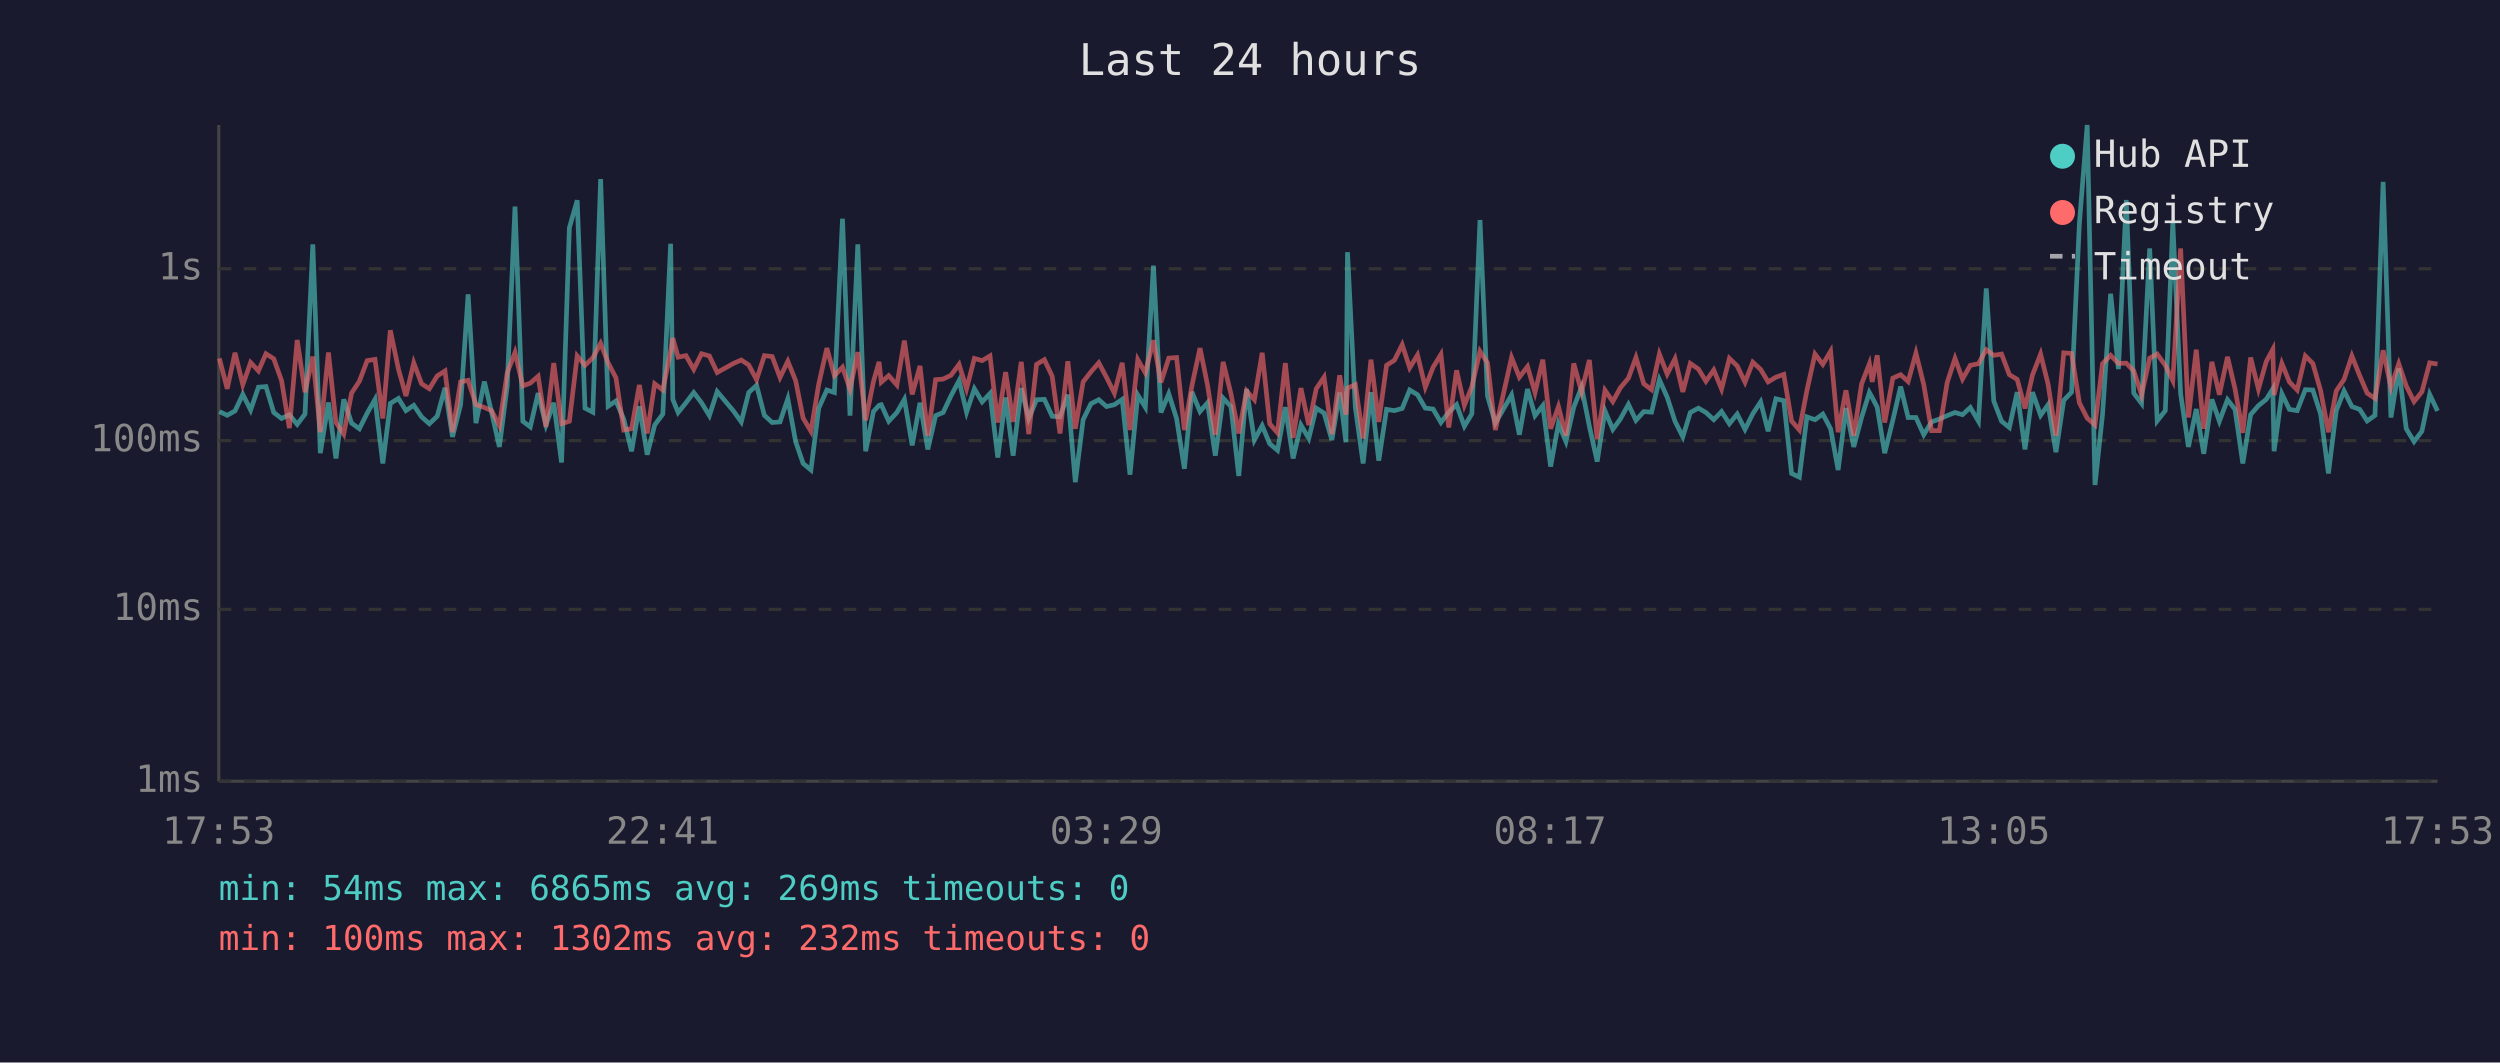
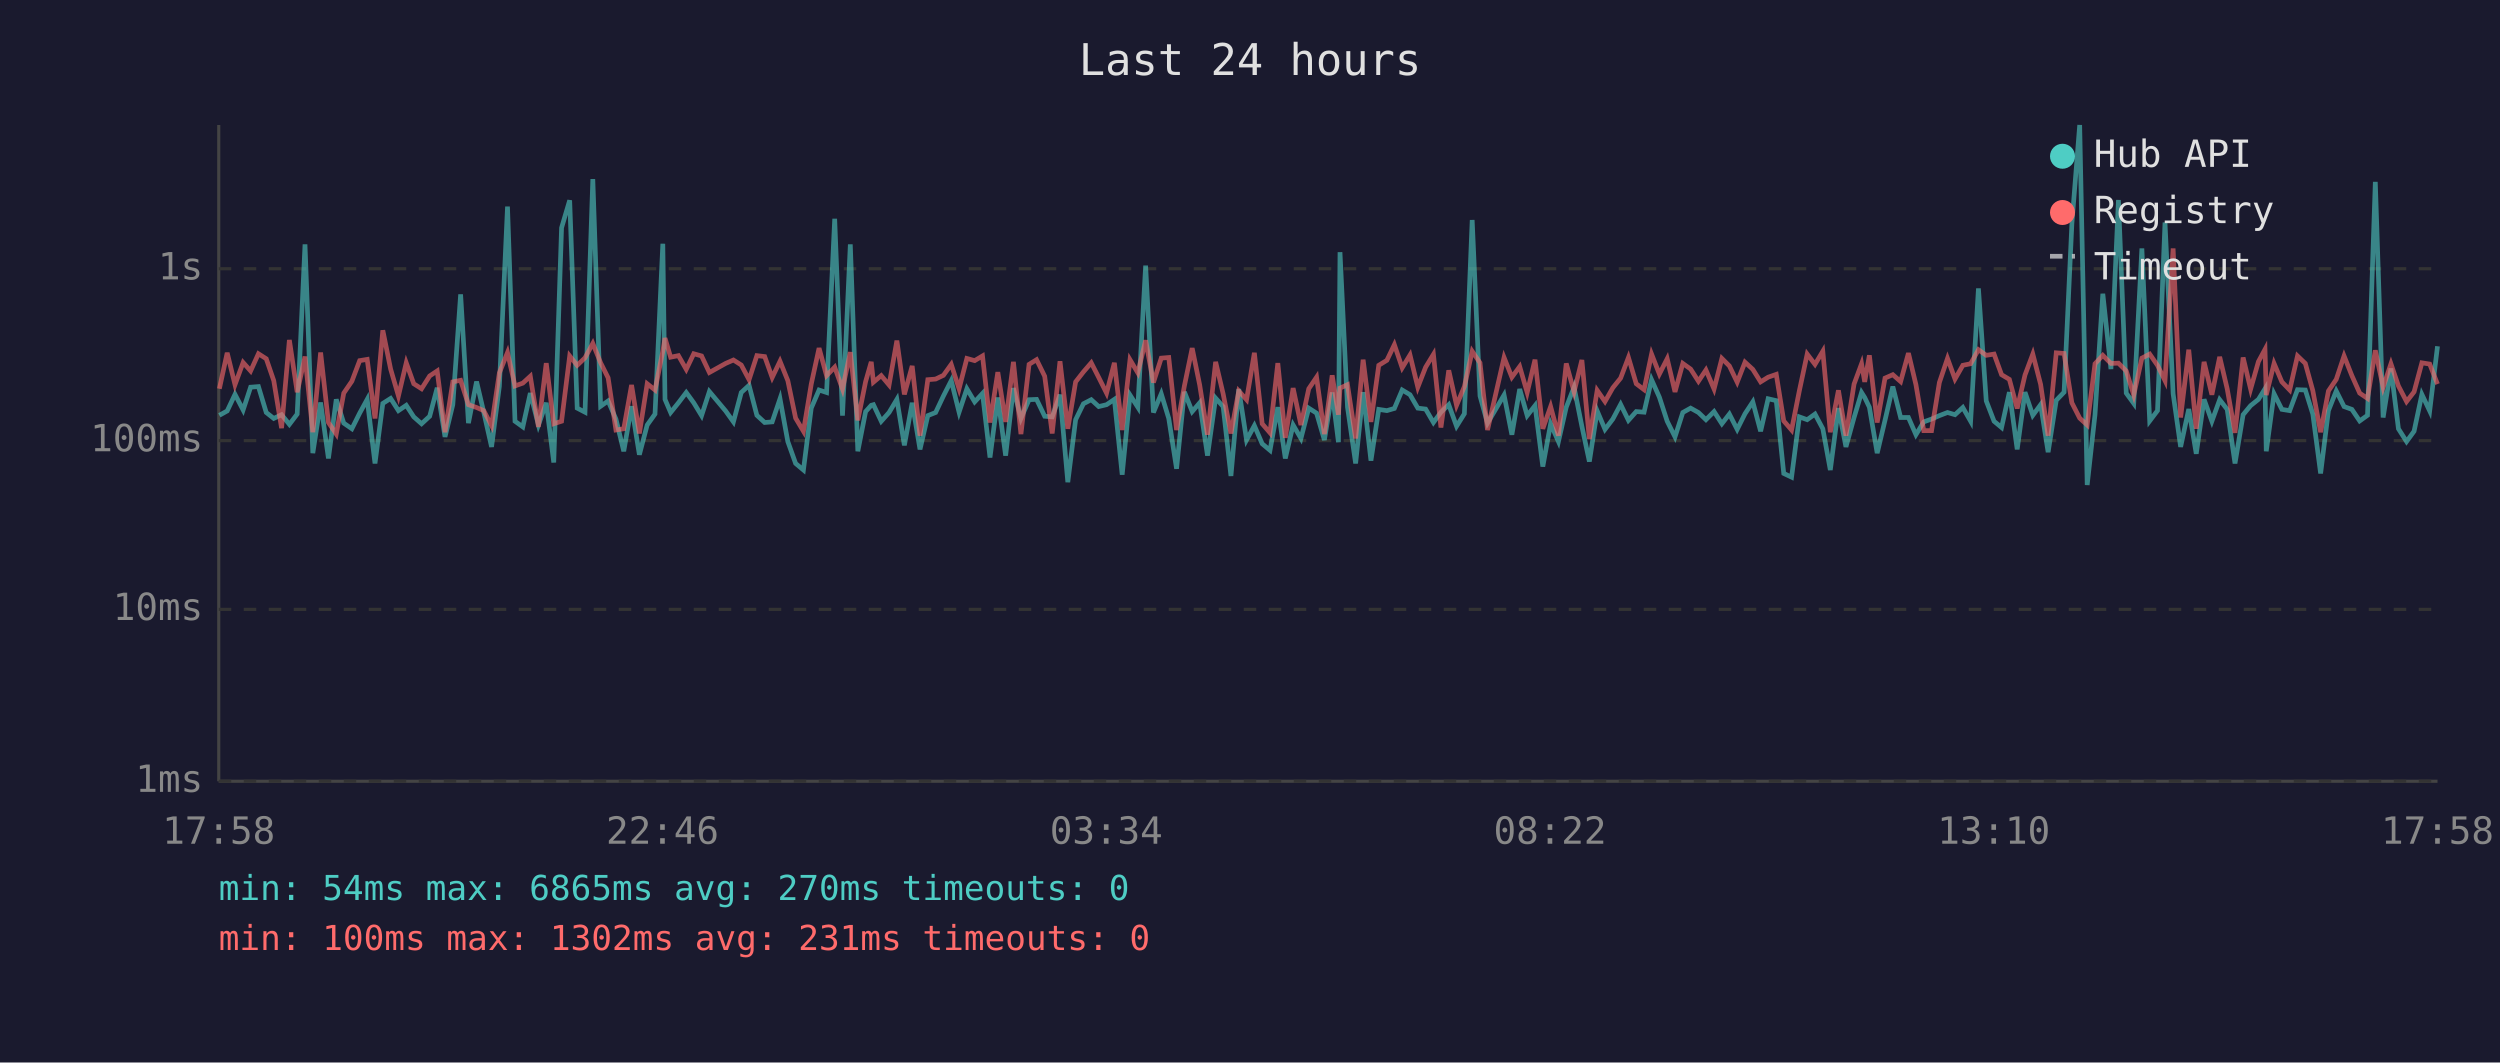
<svg xmlns="http://www.w3.org/2000/svg" viewBox="0 0 800 340" font-family="monospace" font-size="12">
  <rect width="800" height="340" fill="#1a1a2e" />
  <text x="400" y="24" fill="#e0e0e0" font-size="14" text-anchor="middle">Last 24 hours</text>
  <line x1="70" y1="40" x2="70" y2="250" stroke="#444" stroke-width="1" />
  <line x1="70" y1="250" x2="780" y2="250" stroke="#444" stroke-width="1" />
  <line x1="70" y1="250" x2="780" y2="250" stroke="#333" stroke-width="1" stroke-dasharray="4" />
  <text x="65" y="250" fill="#888" text-anchor="end" dominant-baseline="middle">1ms</text>
  <line x1="70" y1="195" x2="780" y2="195" stroke="#333" stroke-width="1" stroke-dasharray="4" />
  <text x="65" y="195" fill="#888" text-anchor="end" dominant-baseline="middle">10ms</text>
  <line x1="70" y1="141" x2="780" y2="141" stroke="#333" stroke-width="1" stroke-dasharray="4" />
  <text x="65" y="141" fill="#888" text-anchor="end" dominant-baseline="middle">100ms</text>
  <line x1="70" y1="86" x2="780" y2="86" stroke="#333" stroke-width="1" stroke-dasharray="4" />
  <text x="65" y="86" fill="#888" text-anchor="end" dominant-baseline="middle">1s</text>
-   <text x="70" y="270" fill="#888" text-anchor="middle">17:53</text>
-   <text x="212" y="270" fill="#888" text-anchor="middle">22:41</text>
-   <text x="354" y="270" fill="#888" text-anchor="middle">03:29</text>
-   <text x="496" y="270" fill="#888" text-anchor="middle">08:17</text>
-   <text x="638" y="270" fill="#888" text-anchor="middle">13:05</text>
-   <text x="780" y="270" fill="#888" text-anchor="middle">17:53</text>
-   <polyline points="70.2,131.7 72.7,132.9 75.2,131.5 77.7,126.2 80.2,131.2 82.7,123.9 85.1,123.7 87.6,132.0 90.1,133.9 92.6,132.7 95.1,135.8 97.6,132.5 100.1,78.2 102.5,145.0 105.1,128.8 107.5,146.7 110.0,127.8 112.5,135.4 115.0,137.2 117.5,132.2 120.0,127.8 122.5,148.3 124.9,129.1 127.5,127.5 129.9,131.4 132.4,129.7 134.9,133.4 137.4,135.6 139.9,133.2 142.4,124.1 144.8,139.8 147.4,129.5 149.8,94.2 152.3,135.4 155.0,122.1 157.3,131.9 159.8,143.0 162.3,123.6 164.8,66.1 167.3,134.8 169.7,136.6 172.2,125.8 174.7,136.0 177.2,128.9 179.7,148.0 182.2,72.9 184.7,64.1 187.2,130.6 189.7,131.9 192.2,57.3 194.6,130.0 197.1,128.3 199.6,134.1 202.1,144.4 204.6,130.0 207.1,145.5 209.5,136.0 212.1,132.5 214.6,78.0 215.3,127.8 217.0,132.0 219.5,128.9 222.0,125.6 224.5,128.9 227.0,133.0 229.5,125.3 234.7,131.5 237.2,135.0 239.6,125.6 242.1,123.3 244.6,132.9 247.1,135.2 249.6,135.0 252.1,127.6 254.6,141.3 257.0,148.3 259.5,150.4 262.0,130.6 264.6,124.8 267.0,125.6 269.6,70.0 272.0,133.0 274.5,78.2 277.0,144.4 279.5,131.7 281.3,129.7 282.0,129.5 284.4,134.8 287.0,132.0 289.4,127.8 291.9,142.5 294.4,128.9 296.9,143.8 299.4,133.0 301.8,132.0 304.3,126.7 306.9,121.8 309.3,131.9 311.8,124.4 314.3,128.6 316.8,125.9 319.3,146.4 321.8,127.2 324.2,145.8 326.8,124.2 329.2,133.9 331.7,127.9 334.2,127.8 336.7,133.2 339.2,133.4 341.7,126.3 344.1,154.3 346.6,134.3 349.1,129.2 351.6,127.9 354.1,130.1 356.6,129.5 359.1,127.8 361.6,151.9 364.1,126.4 366.5,130.3 369.1,85.0 371.5,132.0 374.0,126.0 376.5,133.9 379.0,150.0 381.4,125.4 384.0,131.7 386.4,128.9 388.9,145.8 391.4,127.4 393.9,130.1 396.4,152.3 398.9,124.5 401.4,140.8 403.9,136.2 406.3,142.0 408.8,144.1 411.3,130.3 413.8,146.7 416.3,136.0 418.8,140.3 421.2,130.6 423.7,132.2 426.2,140.8 428.7,125.6 430.7,141.5 431.2,80.7 433.7,130.3 436.2,148.3 438.7,125.5 441.2,147.4 443.7,131.0 446.2,131.4 448.7,130.7 451.1,124.8 453.6,126.3 456.1,130.6 458.6,130.9 461.1,135.2 463.6,131.9 466.1,129.5 468.6,136.4 471.0,132.4 473.6,70.4 476.0,126.7 478.5,135.4 483.7,126.4 486.2,139.1 488.8,124.5 491.2,133.0 493.7,129.8 496.2,149.3 498.7,135.6 501.1,141.3 503.6,130.3 506.1,123.9 508.6,136.4 511.1,147.7 513.6,131.5 516.1,137.4 518.5,134.1 521.1,129.4 523.5,134.5 526.0,131.7 528.5,131.9 531.0,121.5 533.5,127.1 536.0,134.8 538.5,139.8 540.9,132.0 543.5,130.6 545.9,132.0 548.4,134.3 550.9,131.7 553.4,135.6 555.9,132.5 558.4,137.4 560.9,132.4 563.4,128.6 565.8,138.0 568.3,127.6 570.8,128.2 573.3,151.5 575.8,152.7 578.2,133.4 580.8,134.3 583.3,132.5 585.8,137.2 588.2,150.4 590.7,130.6 593.2,143.0 595.7,133.6 598.2,125.6 599.1,127.2 600.7,130.3 603.1,145.0 605.7,134.5 608.2,123.7 610.6,133.6 613.1,133.6 615.6,139.1 618.1,135.0 620.6,134.1 623.1,133.0 625.6,132.0 628.0,132.7 630.5,130.4 633.1,134.8 635.6,92.3 638.0,128.3 640.5,134.8 643.0,136.8 645.5,125.5 648.0,143.8 650.4,125.5 653.0,132.9 655.4,129.5 657.9,144.7 660.4,128.1 662.9,125.5 665.4,71.6 667.9,40.0 670.4,155.2 672.8,132.7 675.4,94.0 677.9,118.1 680.4,64.0 682.8,125.8 685.3,129.1 687.9,79.5 690.3,134.7 692.9,131.4 695.3,71.2 697.8,126.0 700.3,143.0 702.8,130.9 705.2,145.2 707.8,127.8 710.2,134.8 712.8,127.9 715.2,131.0 717.7,148.3 720.2,132.7 722.7,129.8 725.2,127.8 727.3,124.4 727.7,144.4 730.2,126.0 732.6,131.0 735.1,131.4 737.7,124.7 740.1,124.8 742.6,132.5 745.1,151.5 747.6,131.4 750.1,125.1 752.6,130.1 755.1,131.0 757.5,134.7 760.0,132.9 762.6,58.2 765.1,133.6 767.6,117.9 770.0,137.2 772.5,141.3 775.0,138.0 777.5,126.2 780.0,131.5" fill="none" stroke="#4ecdc4" stroke-width="1.5" opacity="0.6" />
-   <polyline points="70.2,114.7 72.7,124.4 75.2,112.9 77.7,123.1 80.2,116.0 82.7,118.7 85.1,113.2 87.6,114.8 90.1,121.8 92.6,137.0 95.1,108.8 97.6,125.5 100.1,114.1 102.5,138.3 105.1,112.8 107.5,135.2 110.0,138.9 112.5,125.8 115.0,122.0 117.5,115.4 120.0,115.0 122.5,133.9 124.9,105.7 127.5,118.1 129.9,126.7 132.4,116.1 134.9,122.8 137.4,124.4 139.9,120.3 142.4,118.7 144.8,138.3 147.4,122.2 149.8,121.7 152.3,129.5 155.0,130.4 157.3,131.4 159.8,136.2 162.3,119.3 164.8,112.8 167.3,123.5 169.7,122.6 172.2,120.4 174.7,136.6 177.2,116.2 179.7,135.6 182.2,134.8 184.7,113.9 187.2,116.9 189.7,114.5 192.2,109.9 194.6,116.1 197.1,120.9 199.6,137.6 202.1,137.2 204.6,123.2 207.1,138.7 209.5,122.8 212.1,124.8 214.6,112.4 215.3,108.2 217.0,114.3 219.5,113.8 222.0,118.2 224.5,113.2 227.0,113.9 229.5,119.2 234.7,116.3 237.2,115.2 239.6,116.8 242.1,121.5 244.6,113.8 247.1,114.1 249.6,120.8 252.1,115.6 254.6,121.8 257.0,133.8 259.5,138.0 262.0,122.9 264.6,111.4 267.0,120.2 269.6,117.5 272.0,124.5 274.5,112.7 277.0,134.5 279.5,122.1 281.3,115.8 282.0,122.3 284.4,120.2 287.0,123.2 289.4,109.0 291.9,126.2 294.4,117.1 296.9,139.4 299.4,121.5 301.8,121.3 304.3,120.1 306.9,116.6 309.3,124.4 311.8,114.7 314.3,115.4 316.8,113.9 319.3,135.2 321.8,119.1 324.2,135.0 326.8,115.8 329.2,138.9 331.7,116.6 334.2,115.1 336.7,120.4 339.2,138.7 341.7,115.6 344.1,137.2 346.6,122.2 349.1,119.0 351.6,116.1 354.1,120.8 356.6,125.8 359.1,116.1 361.6,137.6 364.1,115.1 366.5,119.3 369.1,108.9 371.5,122.4 374.0,114.6 376.5,114.4 379.0,137.6 381.4,123.5 384.0,111.4 386.4,123.2 388.9,139.1 391.4,115.8 393.9,126.0 396.4,138.7 398.9,125.1 401.4,127.9 403.9,112.9 406.3,135.6 408.8,138.5 411.3,116.2 413.8,140.1 416.3,124.2 418.8,136.0 421.2,124.4 423.7,120.7 426.2,138.9 428.7,120.1 430.7,132.7 431.2,124.2 433.7,123.1 436.2,140.3 438.7,115.1 441.2,135.0 443.7,116.9 446.2,115.3 448.7,110.3 451.1,117.7 453.6,113.6 456.1,123.9 458.6,117.5 461.1,113.4 463.6,136.8 466.1,118.5 468.6,129.7 471.0,123.7 473.6,112.4 476.0,116.1 478.5,137.6 483.7,114.4 486.2,120.7 488.8,117.3 491.2,125.6 493.7,115.1 496.2,137.2 498.7,130.1 501.1,139.4 503.6,116.3 506.1,125.4 508.6,115.2 511.1,140.5 513.6,124.9 516.1,128.5 518.5,124.1 521.1,121.0 523.5,114.4 526.0,122.8 528.5,124.7 531.0,113.3 533.5,119.7 536.0,114.8 538.5,125.4 540.9,116.3 543.5,118.1 545.9,122.0 548.4,118.4 550.9,124.5 553.4,114.7 555.9,117.1 558.4,122.3 560.9,115.9 563.4,118.2 565.8,122.2 568.3,120.7 570.8,119.8 573.3,134.7 575.8,137.6 578.2,125.0 580.8,113.3 583.3,116.6 585.8,112.4 588.2,138.3 590.7,124.9 593.2,139.4 595.7,122.9 598.2,116.4 599.1,122.2 600.7,113.7 603.1,135.2 605.7,121.0 608.2,119.9 610.6,122.1 613.1,113.0 615.6,123.1 618.1,137.8 620.6,137.8 623.1,122.4 625.6,114.7 628.0,121.3 630.5,116.9 633.1,116.4 635.6,111.9 638.0,113.7 640.5,113.3 643.0,119.9 645.5,121.4 648.0,130.7 650.4,120.0 653.0,113.3 655.4,123.0 657.9,139.4 660.4,112.9 662.9,113.1 665.4,128.9 667.9,133.8 670.4,136.0 672.8,116.4 675.4,113.7 677.9,116.3 680.4,116.2 682.8,118.7 685.3,126.4 687.9,114.6 690.3,113.3 692.9,116.9 695.3,121.8 697.8,79.5 700.3,133.6 702.8,111.9 705.2,137.2 707.8,115.8 710.2,126.3 712.8,114.2 715.2,124.4 717.7,138.5 720.2,114.4 722.7,124.5 725.2,115.7 727.3,111.8 727.7,126.4 730.2,116.3 732.6,122.2 735.1,124.8 737.7,113.9 740.1,116.3 742.6,125.0 745.1,138.3 747.6,125.1 750.1,121.4 752.6,113.9 755.1,120.2 757.5,125.8 760.0,127.5 762.6,112.1 765.1,123.9 767.6,116.4 770.0,123.5 772.5,128.5 775.0,125.4 777.5,116.1 780.0,116.5" fill="none" stroke="#ff6b6b" stroke-width="1.5" opacity="0.6" />
+   <text x="70" y="270" fill="#888" text-anchor="middle">17:58</text>
+   <text x="212" y="270" fill="#888" text-anchor="middle">22:46</text>
+   <text x="354" y="270" fill="#888" text-anchor="middle">03:34</text>
+   <text x="496" y="270" fill="#888" text-anchor="middle">08:22</text>
+   <text x="638" y="270" fill="#888" text-anchor="middle">13:10</text>
+   <text x="780" y="270" fill="#888" text-anchor="middle">17:58</text>
+   <polyline points="70.2,132.9 72.7,131.5 75.2,126.2 77.8,131.2 80.2,123.9 82.7,123.7 85.2,132.0 87.6,133.9 90.1,132.7 92.6,135.8 95.1,132.5 97.6,78.2 100.1,145.0 102.6,128.8 105.1,146.7 107.6,127.8 110.0,135.4 112.6,137.2 115.1,132.2 117.5,127.8 120.0,148.3 122.5,129.1 125.0,127.5 127.5,131.4 130.0,129.7 132.4,133.4 134.9,135.6 137.5,133.2 139.9,124.1 142.4,139.8 144.9,129.5 147.4,94.2 149.9,135.4 152.5,122.1 154.8,131.9 157.3,143.0 159.8,123.6 162.4,66.1 164.8,134.8 167.3,136.6 169.7,125.8 172.3,136.0 174.8,128.9 177.2,148.0 179.7,72.9 182.3,64.1 184.7,130.6 187.2,131.9 189.7,57.3 192.2,130.0 194.6,128.3 197.1,134.1 199.6,144.4 202.1,130.0 204.6,145.5 207.1,136.0 209.6,132.5 212.1,78.0 212.8,127.8 214.6,132.0 217.1,128.9 219.6,125.6 222.0,128.9 224.5,133.0 227.0,125.3 232.2,131.5 234.7,135.0 237.2,125.6 239.7,123.3 242.2,132.9 244.7,135.2 247.1,135.0 249.6,127.6 252.1,141.3 254.6,148.3 257.1,150.4 259.6,130.6 262.1,124.8 264.5,125.6 267.1,70.0 269.6,133.0 272.1,78.2 274.5,144.4 277.0,131.7 278.8,129.7 279.5,129.5 282.0,134.8 284.5,132.0 287.0,127.8 289.4,142.5 291.9,128.9 294.4,143.8 296.9,133.0 299.4,132.0 301.9,126.7 304.4,121.8 306.9,131.9 309.4,124.4 311.9,128.6 314.4,125.9 316.8,146.4 319.3,127.2 321.8,145.8 324.3,124.2 326.7,133.9 329.3,127.9 331.7,127.8 334.3,133.2 336.7,133.4 339.2,126.3 341.7,154.3 344.2,134.3 346.7,129.2 349.2,127.9 351.6,130.1 354.1,129.5 356.6,127.8 359.1,151.9 361.6,126.4 364.1,130.3 366.6,85.0 369.1,132.0 371.6,126.0 374.0,133.9 376.5,150.0 379.0,125.4 381.5,131.7 383.9,128.9 386.4,145.8 389.0,127.4 391.4,130.1 393.9,152.3 396.4,124.5 398.9,140.8 401.4,136.2 403.9,142.0 406.4,144.1 408.9,130.3 411.3,146.7 413.8,136.0 416.3,140.3 418.8,130.6 421.3,132.2 423.8,140.8 426.3,125.6 428.3,141.5 428.8,80.7 431.2,130.3 433.8,148.3 436.2,125.5 438.7,147.4 441.2,131.0 443.8,131.4 446.2,130.7 448.7,124.8 451.2,126.3 453.7,130.6 456.2,130.9 458.7,135.2 461.1,131.9 463.6,129.5 466.1,136.4 468.6,132.4 471.1,70.4 473.6,126.7 476.0,135.4 481.3,126.4 483.8,139.1 486.3,124.5 488.7,133.0 491.2,129.8 493.7,149.3 496.2,135.6 498.7,141.3 501.2,130.3 503.7,123.9 506.2,136.4 508.6,147.7 511.1,131.5 513.6,137.4 516.1,134.1 518.6,129.4 521.1,134.5 523.6,131.7 526.1,131.9 528.5,121.5 531.0,127.1 533.5,134.8 536.0,139.8 538.5,132.0 541.0,130.6 543.5,132.0 545.9,134.3 548.5,131.7 551.0,135.6 553.4,132.5 555.9,137.4 558.4,132.4 560.9,128.6 563.4,138.0 565.8,127.6 568.4,128.2 570.8,151.5 573.3,152.7 575.8,133.4 578.3,134.3 580.8,132.5 583.3,137.2 585.7,150.4 588.3,130.6 590.7,143.0 593.3,133.6 595.7,125.6 596.7,127.2 598.2,130.3 600.7,145.0 603.2,134.5 605.7,123.7 608.2,133.6 610.7,133.6 613.1,139.1 615.6,135.0 618.1,134.1 620.6,133.0 623.2,132.0 625.6,132.7 628.1,130.4 630.6,134.8 633.1,92.3 635.6,128.3 638.1,134.8 640.5,136.8 643.0,125.5 645.5,143.8 648.0,125.5 650.5,132.9 653.0,129.5 655.4,144.7 658.0,128.1 660.5,125.5 663.0,71.6 665.5,40.0 667.9,155.2 670.4,132.7 672.9,94.0 675.5,118.1 677.9,64.0 680.4,125.8 682.8,129.1 685.4,79.5 687.9,134.7 690.4,131.4 692.8,71.2 695.4,126.0 697.8,143.0 700.4,130.9 702.8,145.2 705.3,127.8 707.8,134.8 710.3,127.9 712.7,131.0 715.2,148.3 717.8,132.7 720.2,129.8 722.7,127.8 724.8,124.4 725.2,144.4 727.7,126.0 730.2,131.0 732.7,131.4 735.2,124.7 737.7,124.8 740.1,132.5 742.6,151.5 745.1,131.4 747.6,125.1 750.1,130.1 752.6,131.0 755.1,134.7 757.6,132.9 760.1,58.2 762.6,133.6 765.1,117.9 767.5,137.2 770.1,141.3 772.5,138.0 775.0,126.2 777.5,131.5 780.0,110.8" fill="none" stroke="#4ecdc4" stroke-width="1.5" opacity="0.6" />
+   <polyline points="70.2,124.4 72.7,112.9 75.2,123.1 77.8,116.0 80.2,118.7 82.7,113.2 85.2,114.8 87.6,121.8 90.1,137.0 92.6,108.8 95.1,125.5 97.6,114.1 100.1,138.3 102.6,112.8 105.1,135.2 107.6,138.9 110.0,125.8 112.6,122.0 115.1,115.4 117.5,115.0 120.0,133.9 122.5,105.7 125.0,118.1 127.5,126.7 130.0,116.1 132.4,122.8 134.9,124.4 137.5,120.3 139.9,118.7 142.4,138.3 144.9,122.2 147.4,121.7 149.9,129.5 152.5,130.4 154.8,131.4 157.3,136.2 159.8,119.3 162.4,112.8 164.8,123.5 167.3,122.6 169.7,120.4 172.3,136.6 174.8,116.2 177.2,135.6 179.7,134.8 182.3,113.9 184.7,116.9 187.2,114.5 189.7,109.9 192.2,116.1 194.6,120.9 197.1,137.6 199.6,137.2 202.1,123.2 204.6,138.7 207.1,122.8 209.6,124.8 212.1,112.4 212.8,108.2 214.6,114.3 217.1,113.8 219.6,118.2 222.0,113.2 224.5,113.9 227.0,119.2 232.2,116.3 234.7,115.2 237.2,116.8 239.7,121.5 242.2,113.8 244.7,114.1 247.1,120.8 249.6,115.6 252.1,121.8 254.6,133.8 257.1,138.0 259.6,122.9 262.1,111.4 264.5,120.2 267.1,117.5 269.6,124.5 272.1,112.7 274.5,134.5 277.0,122.1 278.8,115.8 279.5,122.3 282.0,120.2 284.5,123.2 287.0,109.0 289.4,126.2 291.9,117.1 294.4,139.4 296.9,121.5 299.4,121.3 301.9,120.1 304.4,116.6 306.9,124.4 309.4,114.7 311.9,115.4 314.4,113.9 316.8,135.2 319.3,119.1 321.8,135.0 324.3,115.8 326.7,138.9 329.3,116.6 331.7,115.1 334.3,120.4 336.7,138.7 339.2,115.6 341.7,137.2 344.2,122.2 346.7,119.0 349.2,116.1 351.6,120.8 354.1,125.8 356.6,116.1 359.1,137.6 361.6,115.1 364.1,119.3 366.6,108.9 369.1,122.4 371.6,114.6 374.0,114.4 376.5,137.6 379.0,123.5 381.5,111.4 383.9,123.2 386.4,139.1 389.0,115.8 391.4,126.0 393.9,138.7 396.4,125.1 398.9,127.9 401.4,112.9 403.9,135.6 406.4,138.5 408.9,116.2 411.3,140.1 413.8,124.2 416.3,136.0 418.8,124.4 421.3,120.7 423.8,138.9 426.3,120.1 428.3,132.7 428.8,124.2 431.2,123.1 433.8,140.3 436.2,115.1 438.7,135.0 441.2,116.9 443.8,115.3 446.2,110.3 448.7,117.7 451.2,113.6 453.7,123.9 456.2,117.5 458.7,113.4 461.1,136.8 463.6,118.5 466.1,129.7 468.6,123.7 471.1,112.4 473.6,116.1 476.0,137.6 481.3,114.4 483.8,120.7 486.3,117.3 488.7,125.6 491.2,115.1 493.7,137.2 496.2,130.1 498.7,139.4 501.2,116.3 503.7,125.4 506.2,115.2 508.6,140.5 511.1,124.9 513.6,128.5 516.1,124.1 518.6,121.0 521.1,114.4 523.6,122.8 526.1,124.7 528.5,113.3 531.0,119.7 533.5,114.8 536.0,125.4 538.5,116.3 541.0,118.1 543.5,122.0 545.9,118.4 548.5,124.5 551.0,114.7 553.4,117.1 555.9,122.3 558.4,115.9 560.9,118.2 563.4,122.2 565.8,120.7 568.4,119.8 570.8,134.7 573.3,137.6 575.8,125.0 578.3,113.3 580.8,116.6 583.3,112.4 585.7,138.3 588.3,124.9 590.7,139.4 593.3,122.9 595.7,116.4 596.7,122.2 598.2,113.7 600.7,135.2 603.2,121.0 605.7,119.9 608.2,122.1 610.7,113.0 613.1,123.1 615.6,137.8 618.1,137.8 620.6,122.4 623.2,114.7 625.6,121.3 628.1,116.9 630.6,116.4 633.1,111.9 635.6,113.7 638.1,113.3 640.5,119.9 643.0,121.4 645.5,130.7 648.0,120.0 650.5,113.3 653.0,123.0 655.4,139.4 658.0,112.9 660.5,113.1 663.0,128.9 665.5,133.8 667.9,136.0 670.4,116.4 672.9,113.7 675.5,116.3 677.9,116.2 680.4,118.7 682.8,126.4 685.4,114.6 687.9,113.3 690.4,116.9 692.8,121.8 695.4,79.5 697.8,133.6 700.4,111.9 702.8,137.2 705.3,115.8 707.8,126.3 710.3,114.2 712.7,124.4 715.2,138.5 717.8,114.4 720.2,124.5 722.7,115.7 724.8,111.8 725.2,126.4 727.7,116.3 730.2,122.2 732.7,124.8 735.2,113.9 737.7,116.3 740.1,125.0 742.6,138.3 745.1,125.1 747.6,121.4 750.1,113.9 752.6,120.2 755.1,125.8 757.6,127.5 760.1,112.1 762.6,123.9 765.1,116.4 767.5,123.5 770.1,128.5 772.5,125.4 775.0,116.1 777.5,116.5 780.0,122.9" fill="none" stroke="#ff6b6b" stroke-width="1.5" opacity="0.6" />
  <circle cx="660" cy="50" r="4" fill="#4ecdc4" />
  <text x="670" y="50" fill="#e0e0e0" dominant-baseline="middle">Hub API</text>
  <circle cx="660" cy="68" r="4" fill="#ff6b6b" />
  <text x="670" y="68" fill="#e0e0e0" dominant-baseline="middle">Registry</text>
  <line x1="656" y1="82" x2="664" y2="82" stroke="#e0e0e0" stroke-width="1.5" stroke-dasharray="4,3" opacity="0.7" />
  <text x="670" y="86" fill="#e0e0e0" dominant-baseline="middle">Timeout</text>
-   <text x="70" y="288" fill="#4ecdc4" font-size="11">min: 54ms  max: 6865ms  avg: 269ms  timeouts: 0</text>
-   <text x="70" y="304" fill="#ff6b6b" font-size="11">min: 100ms  max: 1302ms  avg: 232ms  timeouts: 0</text>
+   <text x="70" y="288" fill="#4ecdc4" font-size="11">min: 54ms  max: 6865ms  avg: 270ms  timeouts: 0</text>
+   <text x="70" y="304" fill="#ff6b6b" font-size="11">min: 100ms  max: 1302ms  avg: 231ms  timeouts: 0</text>
</svg>
